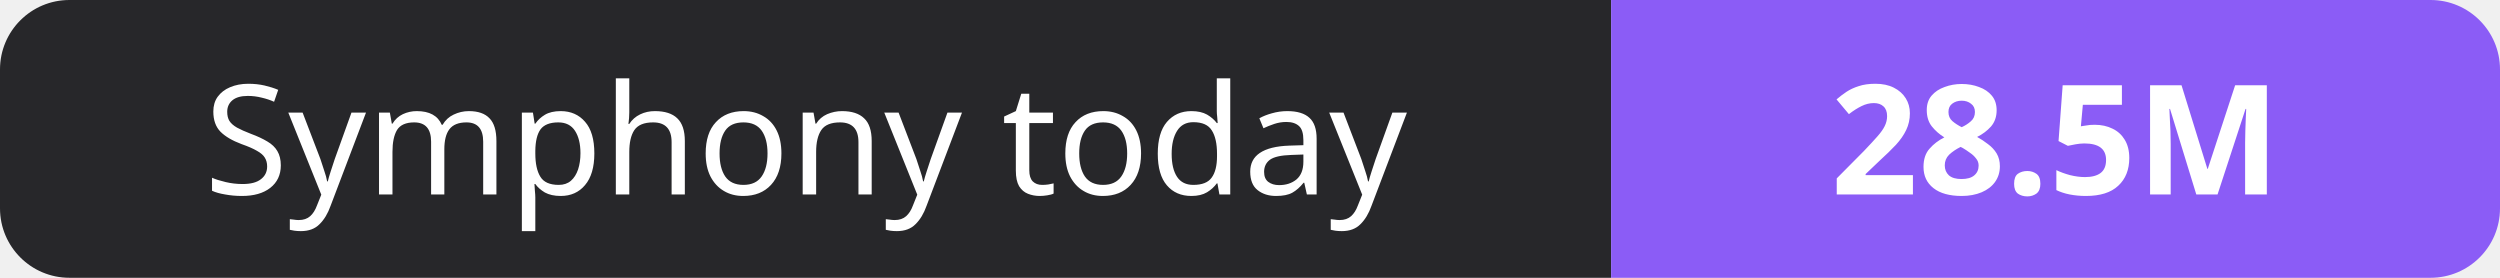
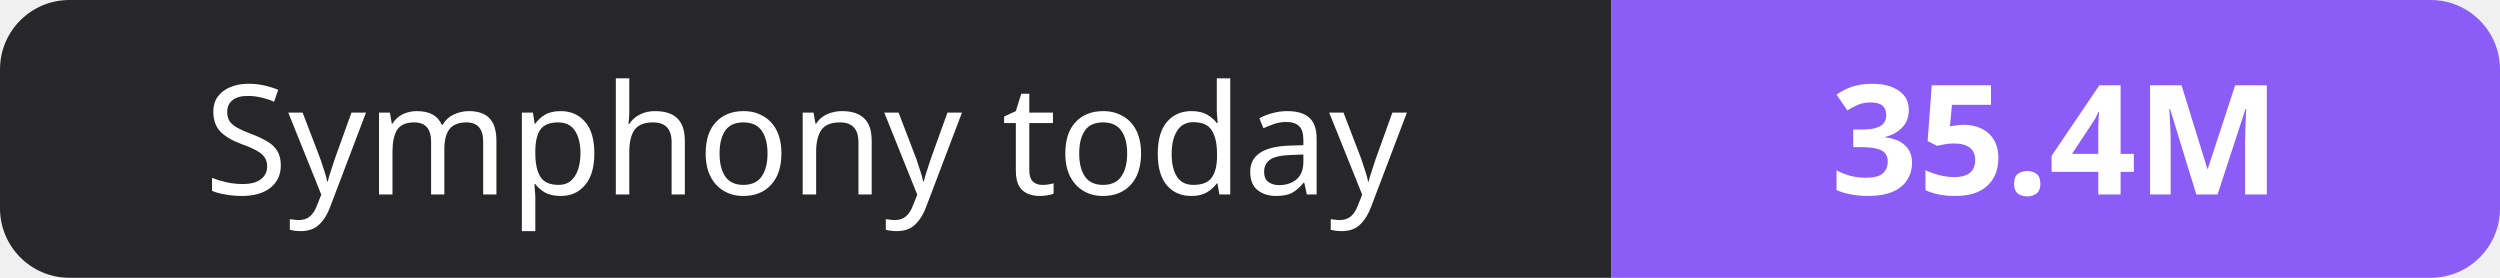
- <svg xmlns="http://www.w3.org/2000/svg" width="180" height="20" role="img" aria-label="Symphony today: 28.5M">
+ <svg xmlns="http://www.w3.org/2000/svg" width="180" height="20" role="img" aria-label="Symphony today: 35.4M">
  <clipPath id="r">
    <rect width="180" height="20" rx="5" fill="#fff" />
  </clipPath>
  <g clip-path="url(#r)">
    <rect width="116" height="20" fill="#27272a" />
    <rect x="116" width="64" height="20" fill="#8b5cf6" />
  </g>
  <g fill="#fff" text-anchor="middle" font-family="Verdana,Geneva,sans-serif" font-size="11">
    <text x="58.0" y="14">Symphony today</text>
-     <text x="148.0" y="14" font-weight="700">28.5M</text>
+     <text x="148.0" y="14" font-weight="700">35.4M</text>
  </g>
</svg>
